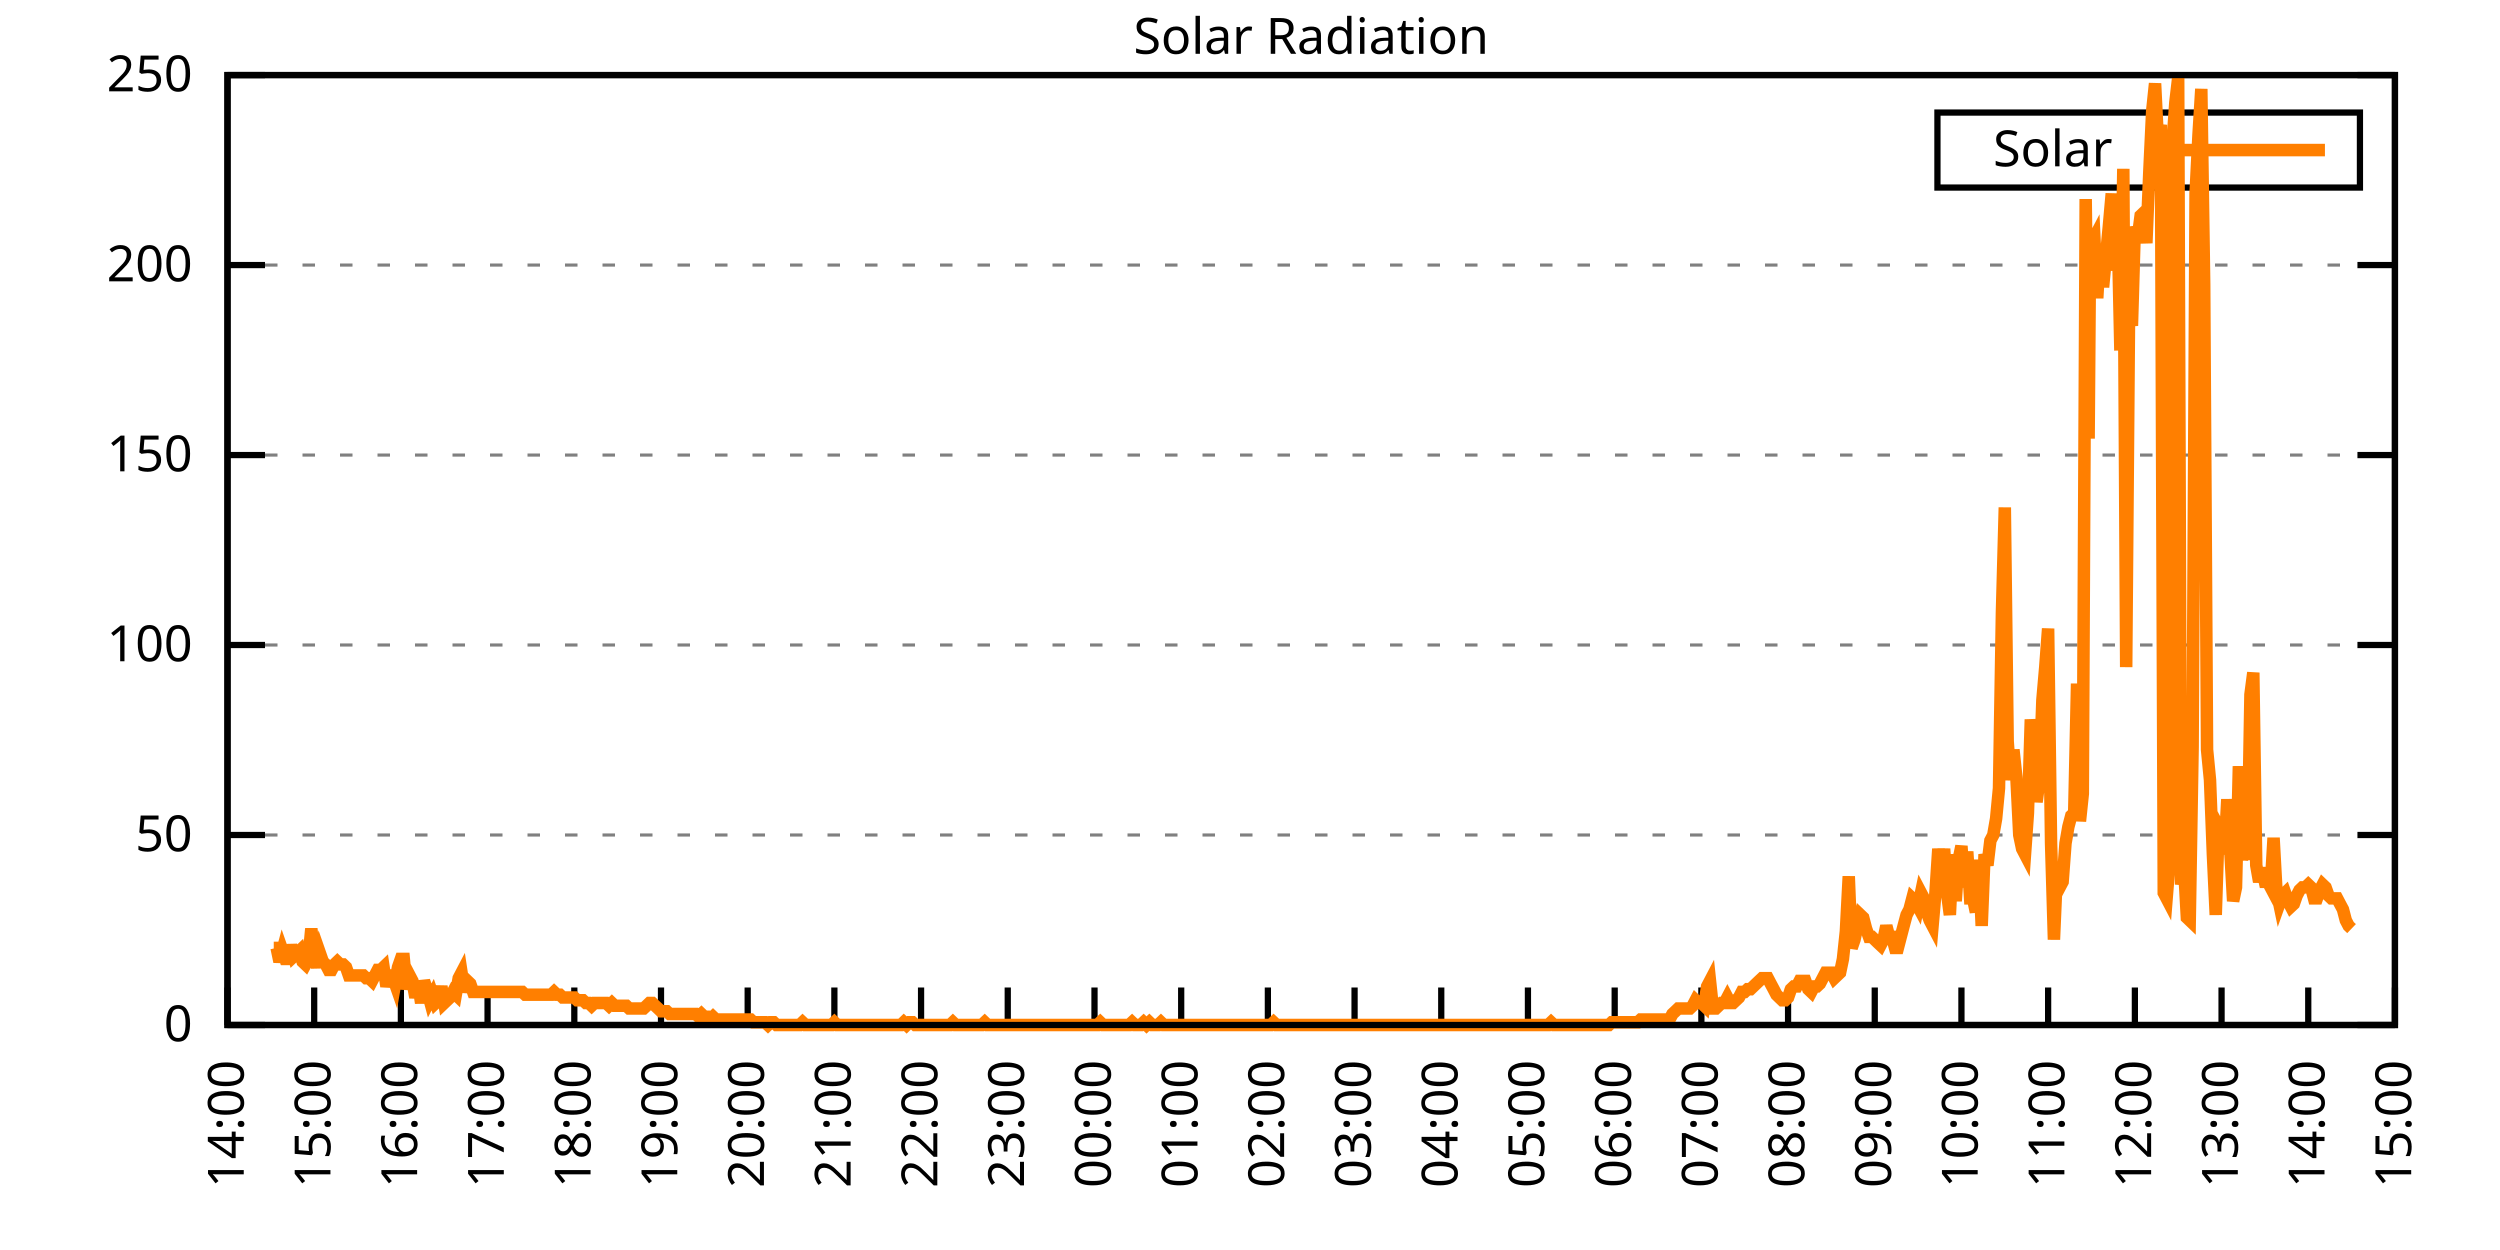
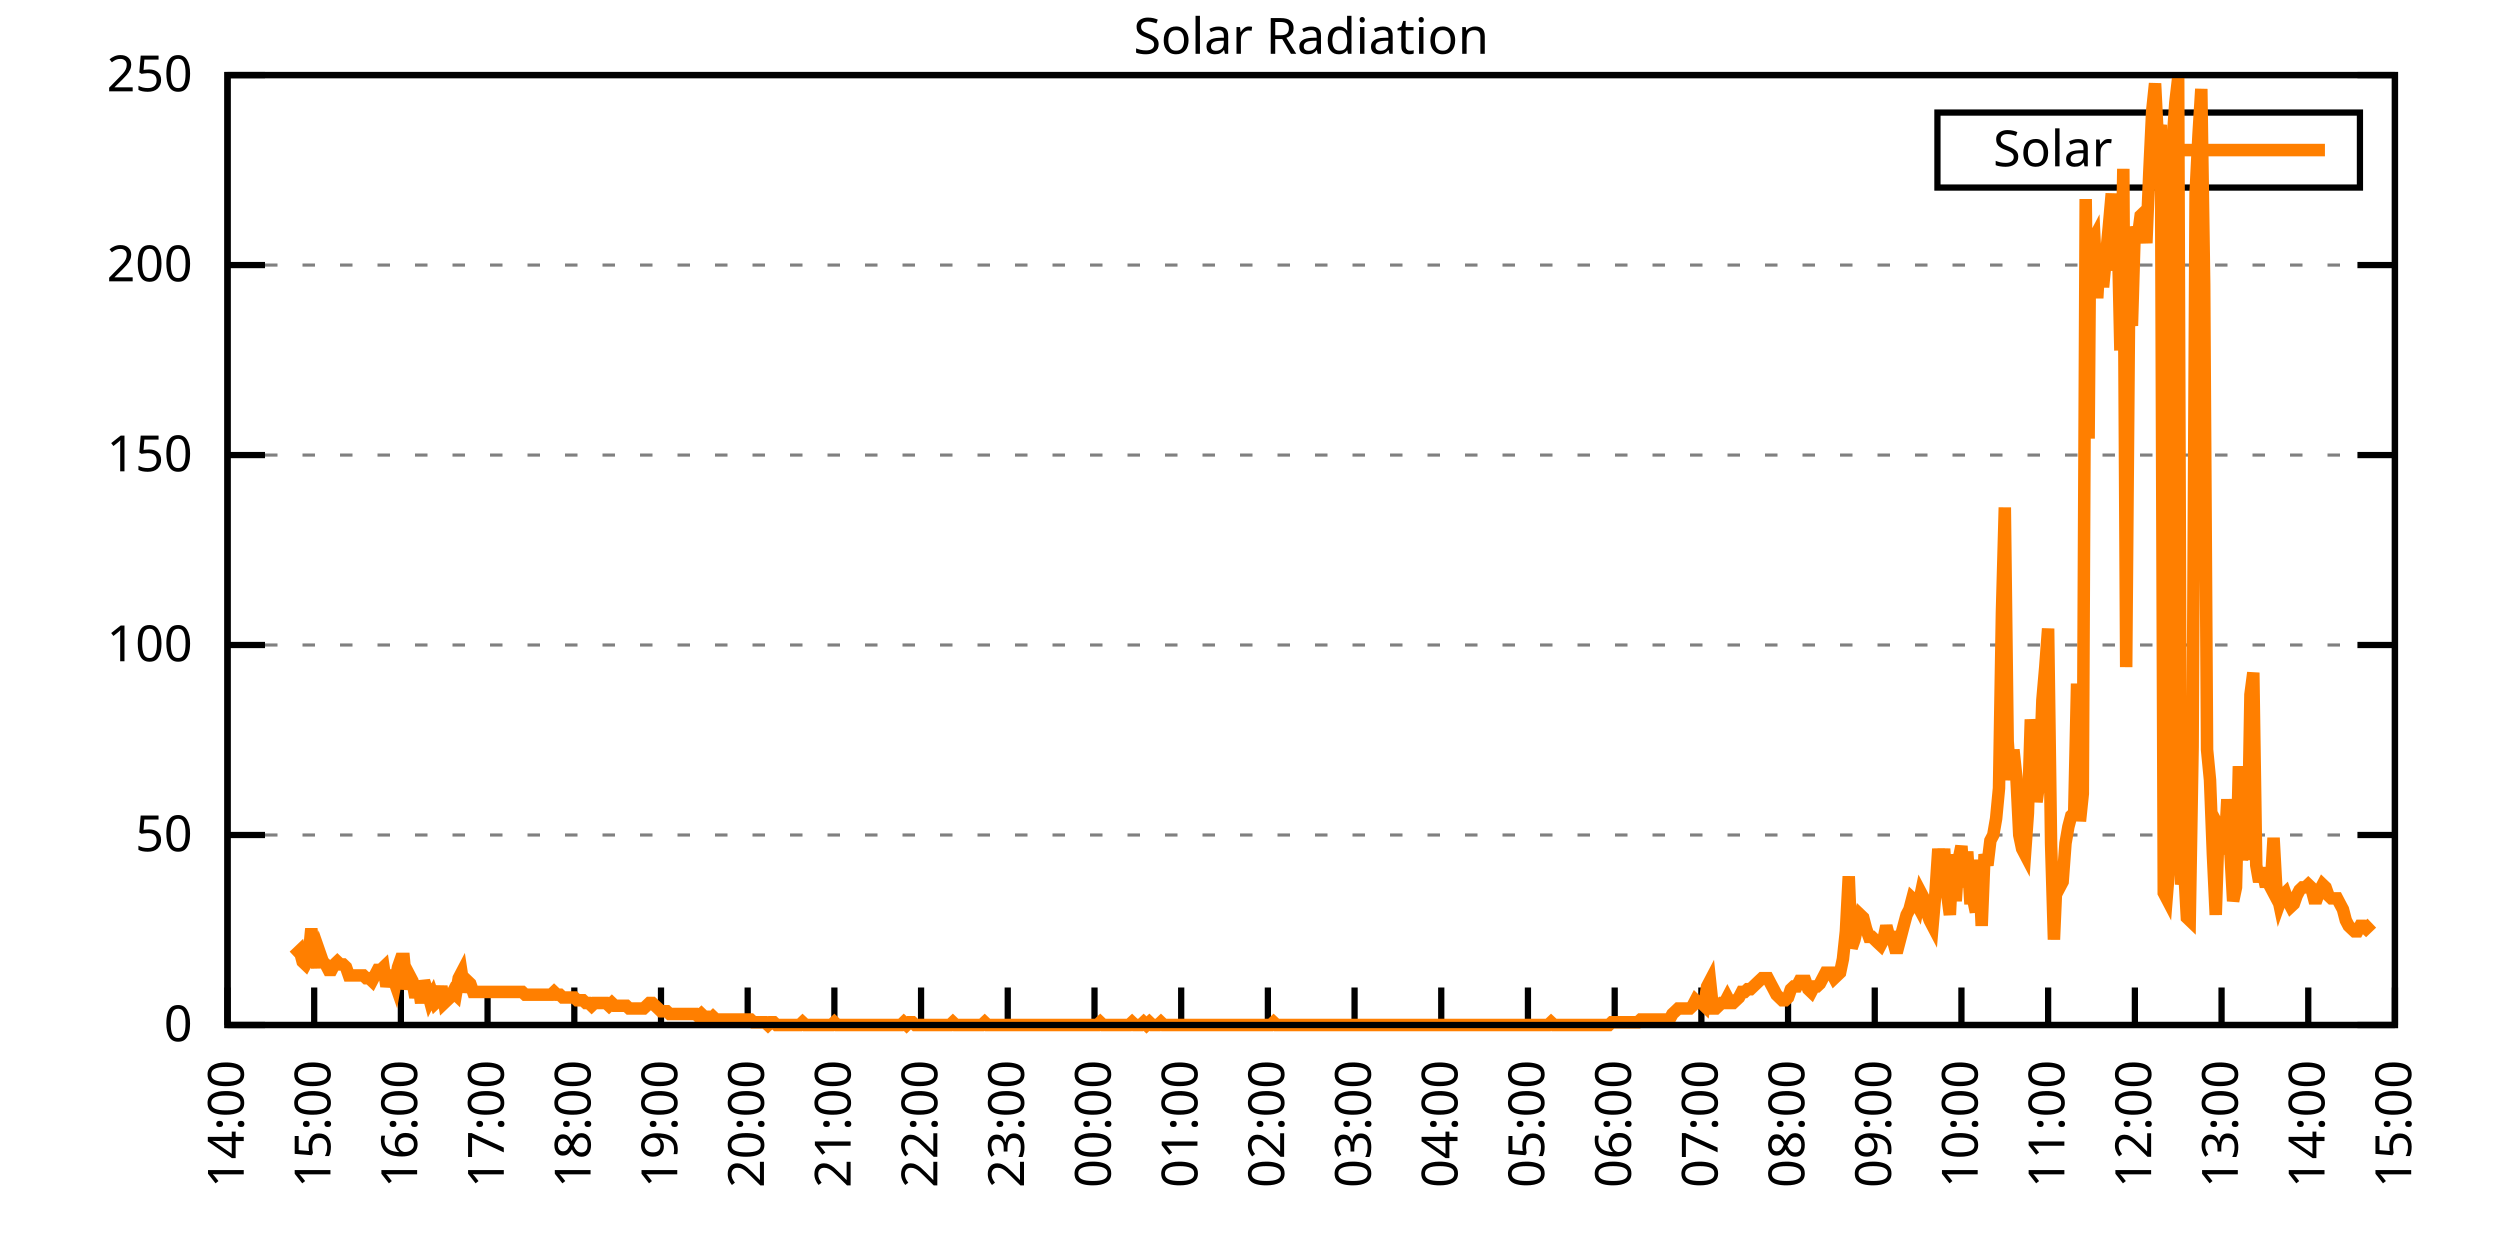
<svg xmlns="http://www.w3.org/2000/svg" xmlns:xlink="http://www.w3.org/1999/xlink" width="400" height="200" viewBox="0 0 400 200">
  <g id="gnuplot_canvas">
    <rect x="0" y="0" width="400" height="200" fill="none" />
    <defs>
      <circle id="gpDot" r="0.5" stroke-width="0.5" stroke="currentColor" />
      <path id="gpPt0" stroke-width="0.333" stroke="currentColor" d="M-1,0 h2 M0,-1 v2" />
      <path id="gpPt1" stroke-width="0.333" stroke="currentColor" d="M-1,-1 L1,1 M1,-1 L-1,1" />
      <path id="gpPt2" stroke-width="0.333" stroke="currentColor" d="M-1,0 L1,0 M0,-1 L0,1 M-1,-1 L1,1 M-1,1 L1,-1" />
      <rect id="gpPt3" stroke-width="0.333" stroke="currentColor" x="-1" y="-1" width="2" height="2" />
      <rect id="gpPt4" stroke-width="0.333" stroke="currentColor" fill="currentColor" x="-1" y="-1" width="2" height="2" />
      <circle id="gpPt5" stroke-width="0.333" stroke="currentColor" cx="0" cy="0" r="1" />
      <use xlink:href="#gpPt5" id="gpPt6" fill="currentColor" stroke="none" />
      <path id="gpPt7" stroke-width="0.333" stroke="currentColor" d="M0,-1.33 L-1.33,0.67 L1.33,0.67 z" />
      <use xlink:href="#gpPt7" id="gpPt8" fill="currentColor" stroke="none" />
      <use xlink:href="#gpPt7" id="gpPt9" stroke="currentColor" transform="rotate(180)" />
      <use xlink:href="#gpPt9" id="gpPt10" fill="currentColor" stroke="none" />
      <use xlink:href="#gpPt3" id="gpPt11" stroke="currentColor" transform="rotate(45)" />
      <use xlink:href="#gpPt11" id="gpPt12" fill="currentColor" stroke="none" />
      <path id="gpPt13" stroke-width="0.333" stroke="currentColor" d="M0,1.330 L1.265,0.411 L0.782,-1.067 L-0.782,-1.076 L-1.265,0.411 z" />
      <use xlink:href="#gpPt13" id="gpPt14" fill="currentColor" stroke="none" />
      <filter id="textbox" filterUnits="objectBoundingBox" x="0" y="0" height="1" width="1">
        <feFlood flood-color="white" flood-opacity="1" result="bgnd" />
        <feComposite in="SourceGraphic" in2="bgnd" operator="atop" />
      </filter>
      <filter id="greybox" filterUnits="objectBoundingBox" x="0" y="0" height="1" width="1">
        <feFlood flood-color="lightgrey" flood-opacity="1" result="grey" />
        <feComposite in="SourceGraphic" in2="grey" operator="atop" />
      </filter>
    </defs>
    <g fill="none" color="white" stroke="currentColor" stroke-width="1.00" stroke-linecap="butt" stroke-linejoin="miter">
</g>
    <g fill="none" color="black" stroke="currentColor" stroke-width="1.00" stroke-linecap="butt" stroke-linejoin="miter">
      <g stroke="none" shape-rendering="crispEdges">
        <polygon fill="rgb(255, 255, 255)" points="36.40,164.00 383.18,164.00 383.18,12.02 36.40,12.02 " />
      </g>
    </g>
    <g fill="none" color="black" stroke="currentColor" stroke-width="1.00" stroke-linecap="butt" stroke-linejoin="miter">
</g>
    <g fill="none" color="black" stroke="black" stroke-width="0.50" stroke-linecap="butt" stroke-linejoin="miter">
</g>
    <g fill="none" color="gray" stroke="currentColor" stroke-width="0.50" stroke-linecap="butt" stroke-linejoin="miter">
      <path stroke="gray" stroke-dasharray="2,4" class="gridline" d="M36.40,164.00 L383.19,164.00  " />
    </g>
    <g fill="none" color="gray" stroke="gray" stroke-width="1.00" stroke-linecap="butt" stroke-linejoin="miter">
</g>
    <g fill="none" color="black" stroke="currentColor" stroke-width="1.00" stroke-linecap="butt" stroke-linejoin="miter">
      <path stroke="black" d="M36.40,164.00 L42.40,164.00 M383.19,164.00 L377.19,164.00  " />
      <g transform="translate(30.80,166.60)" stroke="none" fill="black" font-family="Sans" font-size="8.00" text-anchor="end">
        <text>
          <tspan font-family="Sans"> 0</tspan>
        </text>
      </g>
    </g>
    <g fill="none" color="black" stroke="currentColor" stroke-width="1.00" stroke-linecap="butt" stroke-linejoin="miter">
</g>
    <g fill="none" color="black" stroke="black" stroke-width="0.50" stroke-linecap="butt" stroke-linejoin="miter">
</g>
    <g fill="none" color="gray" stroke="currentColor" stroke-width="0.50" stroke-linecap="butt" stroke-linejoin="miter">
      <path stroke="gray" stroke-dasharray="2,4" class="gridline" d="M36.40,133.60 L383.19,133.60  " />
    </g>
    <g fill="none" color="gray" stroke="gray" stroke-width="1.00" stroke-linecap="butt" stroke-linejoin="miter">
</g>
    <g fill="none" color="black" stroke="currentColor" stroke-width="1.00" stroke-linecap="butt" stroke-linejoin="miter">
      <path stroke="black" d="M36.40,133.60 L42.40,133.60 M383.19,133.60 L377.19,133.60  " />
      <g transform="translate(30.80,136.20)" stroke="none" fill="black" font-family="Sans" font-size="8.00" text-anchor="end">
        <text>
          <tspan font-family="Sans"> 50</tspan>
        </text>
      </g>
    </g>
    <g fill="none" color="black" stroke="currentColor" stroke-width="1.00" stroke-linecap="butt" stroke-linejoin="miter">
</g>
    <g fill="none" color="black" stroke="black" stroke-width="0.50" stroke-linecap="butt" stroke-linejoin="miter">
</g>
    <g fill="none" color="gray" stroke="currentColor" stroke-width="0.50" stroke-linecap="butt" stroke-linejoin="miter">
      <path stroke="gray" stroke-dasharray="2,4" class="gridline" d="M36.40,103.20 L383.19,103.20  " />
    </g>
    <g fill="none" color="gray" stroke="gray" stroke-width="1.00" stroke-linecap="butt" stroke-linejoin="miter">
</g>
    <g fill="none" color="black" stroke="currentColor" stroke-width="1.00" stroke-linecap="butt" stroke-linejoin="miter">
      <path stroke="black" d="M36.40,103.20 L42.40,103.20 M383.19,103.20 L377.19,103.20  " />
      <g transform="translate(30.80,105.80)" stroke="none" fill="black" font-family="Sans" font-size="8.00" text-anchor="end">
        <text>
          <tspan font-family="Sans"> 100</tspan>
        </text>
      </g>
    </g>
    <g fill="none" color="black" stroke="currentColor" stroke-width="1.00" stroke-linecap="butt" stroke-linejoin="miter">
</g>
    <g fill="none" color="black" stroke="black" stroke-width="0.50" stroke-linecap="butt" stroke-linejoin="miter">
</g>
    <g fill="none" color="gray" stroke="currentColor" stroke-width="0.50" stroke-linecap="butt" stroke-linejoin="miter">
      <path stroke="gray" stroke-dasharray="2,4" class="gridline" d="M36.40,72.81 L383.19,72.81  " />
    </g>
    <g fill="none" color="gray" stroke="gray" stroke-width="1.00" stroke-linecap="butt" stroke-linejoin="miter">
</g>
    <g fill="none" color="black" stroke="currentColor" stroke-width="1.00" stroke-linecap="butt" stroke-linejoin="miter">
      <path stroke="black" d="M36.40,72.81 L42.40,72.81 M383.19,72.81 L377.19,72.81  " />
      <g transform="translate(30.80,75.41)" stroke="none" fill="black" font-family="Sans" font-size="8.00" text-anchor="end">
        <text>
          <tspan font-family="Sans"> 150</tspan>
        </text>
      </g>
    </g>
    <g fill="none" color="black" stroke="currentColor" stroke-width="1.00" stroke-linecap="butt" stroke-linejoin="miter">
</g>
    <g fill="none" color="black" stroke="black" stroke-width="0.50" stroke-linecap="butt" stroke-linejoin="miter">
</g>
    <g fill="none" color="gray" stroke="currentColor" stroke-width="0.50" stroke-linecap="butt" stroke-linejoin="miter">
      <path stroke="gray" stroke-dasharray="2,4" class="gridline" d="M36.40,42.41 L383.19,42.41  " />
    </g>
    <g fill="none" color="gray" stroke="gray" stroke-width="1.00" stroke-linecap="butt" stroke-linejoin="miter">
</g>
    <g fill="none" color="black" stroke="currentColor" stroke-width="1.00" stroke-linecap="butt" stroke-linejoin="miter">
      <path stroke="black" d="M36.40,42.41 L42.40,42.41 M383.19,42.41 L377.19,42.41  " />
      <g transform="translate(30.80,45.01)" stroke="none" fill="black" font-family="Sans" font-size="8.00" text-anchor="end">
        <text>
          <tspan font-family="Sans"> 200</tspan>
        </text>
      </g>
    </g>
    <g fill="none" color="black" stroke="currentColor" stroke-width="1.00" stroke-linecap="butt" stroke-linejoin="miter">
</g>
    <g fill="none" color="black" stroke="black" stroke-width="0.50" stroke-linecap="butt" stroke-linejoin="miter">
</g>
    <g fill="none" color="gray" stroke="currentColor" stroke-width="0.50" stroke-linecap="butt" stroke-linejoin="miter">
      <path stroke="gray" stroke-dasharray="2,4" class="gridline" d="M36.40,12.01 L383.19,12.01  " />
    </g>
    <g fill="none" color="gray" stroke="gray" stroke-width="1.00" stroke-linecap="butt" stroke-linejoin="miter">
</g>
    <g fill="none" color="black" stroke="currentColor" stroke-width="1.00" stroke-linecap="butt" stroke-linejoin="miter">
      <path stroke="black" d="M36.40,12.01 L42.40,12.01 M383.19,12.01 L377.19,12.01  " />
      <g transform="translate(30.80,14.61)" stroke="none" fill="black" font-family="Sans" font-size="8.00" text-anchor="end">
        <text>
          <tspan font-family="Sans"> 250</tspan>
        </text>
      </g>
    </g>
    <g fill="none" color="black" stroke="currentColor" stroke-width="1.00" stroke-linecap="butt" stroke-linejoin="miter">
      <path stroke="black" d="M36.40,164.00 L36.40,158.00  " />
      <g transform="translate(39.00,169.60) rotate(270.00)" stroke="none" fill="black" font-family="Sans" font-size="8.00" text-anchor="end">
        <text>
          <tspan font-family="Sans">14:00</tspan>
        </text>
      </g>
    </g>
    <g fill="none" color="black" stroke="currentColor" stroke-width="1.00" stroke-linecap="butt" stroke-linejoin="miter">
      <path stroke="black" d="M50.27,164.00 L50.27,158.00  " />
      <g transform="translate(52.87,169.60) rotate(270.00)" stroke="none" fill="black" font-family="Sans" font-size="8.00" text-anchor="end">
        <text>
          <tspan font-family="Sans">15:00</tspan>
        </text>
      </g>
    </g>
    <g fill="none" color="black" stroke="currentColor" stroke-width="1.00" stroke-linecap="butt" stroke-linejoin="miter">
      <path stroke="black" d="M64.14,164.00 L64.14,158.00  " />
      <g transform="translate(66.74,169.60) rotate(270.00)" stroke="none" fill="black" font-family="Sans" font-size="8.00" text-anchor="end">
        <text>
          <tspan font-family="Sans">16:00</tspan>
        </text>
      </g>
    </g>
    <g fill="none" color="black" stroke="currentColor" stroke-width="1.00" stroke-linecap="butt" stroke-linejoin="miter">
      <path stroke="black" d="M78.01,164.00 L78.01,158.00  " />
      <g transform="translate(80.61,169.60) rotate(270.00)" stroke="none" fill="black" font-family="Sans" font-size="8.00" text-anchor="end">
        <text>
          <tspan font-family="Sans">17:00</tspan>
        </text>
      </g>
    </g>
    <g fill="none" color="black" stroke="currentColor" stroke-width="1.00" stroke-linecap="butt" stroke-linejoin="miter">
      <path stroke="black" d="M91.89,164.00 L91.89,158.00  " />
      <g transform="translate(94.49,169.60) rotate(270.00)" stroke="none" fill="black" font-family="Sans" font-size="8.00" text-anchor="end">
        <text>
          <tspan font-family="Sans">18:00</tspan>
        </text>
      </g>
    </g>
    <g fill="none" color="black" stroke="currentColor" stroke-width="1.00" stroke-linecap="butt" stroke-linejoin="miter">
      <path stroke="black" d="M105.76,164.00 L105.76,158.00  " />
      <g transform="translate(108.36,169.60) rotate(270.00)" stroke="none" fill="black" font-family="Sans" font-size="8.00" text-anchor="end">
        <text>
          <tspan font-family="Sans">19:00</tspan>
        </text>
      </g>
    </g>
    <g fill="none" color="black" stroke="currentColor" stroke-width="1.00" stroke-linecap="butt" stroke-linejoin="miter">
      <path stroke="black" d="M119.63,164.00 L119.63,158.00  " />
      <g transform="translate(122.23,169.60) rotate(270.00)" stroke="none" fill="black" font-family="Sans" font-size="8.00" text-anchor="end">
        <text>
          <tspan font-family="Sans">20:00</tspan>
        </text>
      </g>
    </g>
    <g fill="none" color="black" stroke="currentColor" stroke-width="1.00" stroke-linecap="butt" stroke-linejoin="miter">
      <path stroke="black" d="M133.50,164.00 L133.50,158.00  " />
      <g transform="translate(136.10,169.60) rotate(270.00)" stroke="none" fill="black" font-family="Sans" font-size="8.00" text-anchor="end">
        <text>
          <tspan font-family="Sans">21:00</tspan>
        </text>
      </g>
    </g>
    <g fill="none" color="black" stroke="currentColor" stroke-width="1.00" stroke-linecap="butt" stroke-linejoin="miter">
      <path stroke="black" d="M147.37,164.00 L147.37,158.00  " />
      <g transform="translate(149.97,169.60) rotate(270.00)" stroke="none" fill="black" font-family="Sans" font-size="8.00" text-anchor="end">
        <text>
          <tspan font-family="Sans">22:00</tspan>
        </text>
      </g>
    </g>
    <g fill="none" color="black" stroke="currentColor" stroke-width="1.00" stroke-linecap="butt" stroke-linejoin="miter">
      <path stroke="black" d="M161.24,164.00 L161.24,158.00  " />
      <g transform="translate(163.84,169.60) rotate(270.00)" stroke="none" fill="black" font-family="Sans" font-size="8.00" text-anchor="end">
        <text>
          <tspan font-family="Sans">23:00</tspan>
        </text>
      </g>
    </g>
    <g fill="none" color="black" stroke="currentColor" stroke-width="1.00" stroke-linecap="butt" stroke-linejoin="miter">
      <path stroke="black" d="M175.12,164.00 L175.12,158.00  " />
      <g transform="translate(177.72,169.60) rotate(270.00)" stroke="none" fill="black" font-family="Sans" font-size="8.00" text-anchor="end">
        <text>
          <tspan font-family="Sans">00:00</tspan>
        </text>
      </g>
    </g>
    <g fill="none" color="black" stroke="currentColor" stroke-width="1.00" stroke-linecap="butt" stroke-linejoin="miter">
      <path stroke="black" d="M188.99,164.00 L188.99,158.00  " />
      <g transform="translate(191.59,169.60) rotate(270.00)" stroke="none" fill="black" font-family="Sans" font-size="8.00" text-anchor="end">
        <text>
          <tspan font-family="Sans">01:00</tspan>
        </text>
      </g>
    </g>
    <g fill="none" color="black" stroke="currentColor" stroke-width="1.00" stroke-linecap="butt" stroke-linejoin="miter">
      <path stroke="black" d="M202.86,164.00 L202.86,158.00  " />
      <g transform="translate(205.46,169.60) rotate(270.00)" stroke="none" fill="black" font-family="Sans" font-size="8.00" text-anchor="end">
        <text>
          <tspan font-family="Sans">02:00</tspan>
        </text>
      </g>
    </g>
    <g fill="none" color="black" stroke="currentColor" stroke-width="1.00" stroke-linecap="butt" stroke-linejoin="miter">
      <path stroke="black" d="M216.73,164.00 L216.73,158.00  " />
      <g transform="translate(219.33,169.60) rotate(270.00)" stroke="none" fill="black" font-family="Sans" font-size="8.00" text-anchor="end">
        <text>
          <tspan font-family="Sans">03:00</tspan>
        </text>
      </g>
    </g>
    <g fill="none" color="black" stroke="currentColor" stroke-width="1.00" stroke-linecap="butt" stroke-linejoin="miter">
      <path stroke="black" d="M230.60,164.00 L230.60,158.00  " />
      <g transform="translate(233.20,169.60) rotate(270.00)" stroke="none" fill="black" font-family="Sans" font-size="8.00" text-anchor="end">
        <text>
          <tspan font-family="Sans">04:00</tspan>
        </text>
      </g>
    </g>
    <g fill="none" color="black" stroke="currentColor" stroke-width="1.00" stroke-linecap="butt" stroke-linejoin="miter">
      <path stroke="black" d="M244.47,164.00 L244.47,158.00  " />
      <g transform="translate(247.07,169.60) rotate(270.00)" stroke="none" fill="black" font-family="Sans" font-size="8.00" text-anchor="end">
        <text>
          <tspan font-family="Sans">05:00</tspan>
        </text>
      </g>
    </g>
    <g fill="none" color="black" stroke="currentColor" stroke-width="1.00" stroke-linecap="butt" stroke-linejoin="miter">
      <path stroke="black" d="M258.35,164.00 L258.35,158.00  " />
      <g transform="translate(260.95,169.60) rotate(270.00)" stroke="none" fill="black" font-family="Sans" font-size="8.00" text-anchor="end">
        <text>
          <tspan font-family="Sans">06:00</tspan>
        </text>
      </g>
    </g>
    <g fill="none" color="black" stroke="currentColor" stroke-width="1.00" stroke-linecap="butt" stroke-linejoin="miter">
      <path stroke="black" d="M272.22,164.00 L272.22,158.00  " />
      <g transform="translate(274.82,169.60) rotate(270.00)" stroke="none" fill="black" font-family="Sans" font-size="8.00" text-anchor="end">
        <text>
          <tspan font-family="Sans">07:00</tspan>
        </text>
      </g>
    </g>
    <g fill="none" color="black" stroke="currentColor" stroke-width="1.00" stroke-linecap="butt" stroke-linejoin="miter">
      <path stroke="black" d="M286.09,164.00 L286.09,158.00  " />
      <g transform="translate(288.69,169.60) rotate(270.00)" stroke="none" fill="black" font-family="Sans" font-size="8.00" text-anchor="end">
        <text>
          <tspan font-family="Sans">08:00</tspan>
        </text>
      </g>
    </g>
    <g fill="none" color="black" stroke="currentColor" stroke-width="1.00" stroke-linecap="butt" stroke-linejoin="miter">
      <path stroke="black" d="M299.96,164.00 L299.96,158.00  " />
      <g transform="translate(302.56,169.60) rotate(270.00)" stroke="none" fill="black" font-family="Sans" font-size="8.00" text-anchor="end">
        <text>
          <tspan font-family="Sans">09:00</tspan>
        </text>
      </g>
    </g>
    <g fill="none" color="black" stroke="currentColor" stroke-width="1.00" stroke-linecap="butt" stroke-linejoin="miter">
      <path stroke="black" d="M313.83,164.00 L313.83,158.00  " />
      <g transform="translate(316.43,169.60) rotate(270.00)" stroke="none" fill="black" font-family="Sans" font-size="8.00" text-anchor="end">
        <text>
          <tspan font-family="Sans">10:00</tspan>
        </text>
      </g>
    </g>
    <g fill="none" color="black" stroke="currentColor" stroke-width="1.00" stroke-linecap="butt" stroke-linejoin="miter">
      <path stroke="black" d="M327.70,164.00 L327.70,158.00  " />
      <g transform="translate(330.30,169.60) rotate(270.00)" stroke="none" fill="black" font-family="Sans" font-size="8.00" text-anchor="end">
        <text>
          <tspan font-family="Sans">11:00</tspan>
        </text>
      </g>
    </g>
    <g fill="none" color="black" stroke="currentColor" stroke-width="1.00" stroke-linecap="butt" stroke-linejoin="miter">
      <path stroke="black" d="M341.58,164.00 L341.58,158.00  " />
      <g transform="translate(344.18,169.60) rotate(270.00)" stroke="none" fill="black" font-family="Sans" font-size="8.00" text-anchor="end">
        <text>
          <tspan font-family="Sans">12:00</tspan>
        </text>
      </g>
    </g>
    <g fill="none" color="black" stroke="currentColor" stroke-width="1.00" stroke-linecap="butt" stroke-linejoin="miter">
      <path stroke="black" d="M355.45,164.00 L355.45,158.00  " />
      <g transform="translate(358.05,169.60) rotate(270.00)" stroke="none" fill="black" font-family="Sans" font-size="8.00" text-anchor="end">
        <text>
          <tspan font-family="Sans">13:00</tspan>
        </text>
      </g>
    </g>
    <g fill="none" color="black" stroke="currentColor" stroke-width="1.00" stroke-linecap="butt" stroke-linejoin="miter">
      <path stroke="black" d="M369.32,164.00 L369.32,158.00  " />
      <g transform="translate(371.92,169.60) rotate(270.00)" stroke="none" fill="black" font-family="Sans" font-size="8.00" text-anchor="end">
        <text>
          <tspan font-family="Sans">14:00</tspan>
        </text>
      </g>
    </g>
    <g fill="none" color="black" stroke="currentColor" stroke-width="1.00" stroke-linecap="butt" stroke-linejoin="miter">
      <path stroke="black" d="M383.19,164.00 L383.19,158.00  " />
      <g transform="translate(385.79,169.60) rotate(270.00)" stroke="none" fill="black" font-family="Sans" font-size="8.00" text-anchor="end">
        <text>
          <tspan font-family="Sans">15:00</tspan>
        </text>
      </g>
    </g>
    <g fill="none" color="black" stroke="currentColor" stroke-width="1.00" stroke-linecap="butt" stroke-linejoin="miter">
</g>
    <g fill="none" color="black" stroke="currentColor" stroke-width="1.00" stroke-linecap="butt" stroke-linejoin="miter">
      <path stroke="black" d="M36.40,12.01 L36.40,164.00 L383.19,164.00 L383.19,12.01 L36.40,12.01 Z  " />
    </g>
    <g fill="none" color="black" stroke="currentColor" stroke-width="1.00" stroke-linecap="butt" stroke-linejoin="miter">
</g>
    <g fill="none" color="black" stroke="currentColor" stroke-width="1.00" stroke-linecap="butt" stroke-linejoin="miter">
      <path stroke="black" d="M309.99,30.01 L309.99,18.01 L377.59,18.01 L377.59,30.01 L309.99,30.01 Z  " />
    </g>
    <g id="Solar_Radiation_plot_1">
      <g fill="none" color="white" stroke="black" stroke-width="2.00" stroke-linecap="butt" stroke-linejoin="miter">
</g>
      <g fill="none" color="black" stroke="currentColor" stroke-width="2.00" stroke-linecap="butt" stroke-linejoin="miter">
        <g transform="translate(337.99,26.61)" stroke="none" fill="black" font-family="Sans" font-size="8.00" text-anchor="end">
          <text>
            <tspan font-family="Sans">Solar</tspan>
          </text>
        </g>
      </g>
      <g fill="none" color="black" stroke="currentColor" stroke-width="2.00" stroke-linecap="butt" stroke-linejoin="miter">
-         <path stroke="rgb(255, 127,   0)" d="M343.59,24.01 L371.99,24.01 M43.80,151.67 L44.26,151.67 L44.72,153.87 L45.19,152.11 L45.65,153.43 L46.11,153.43   L46.57,151.23 L47.03,152.99 L47.50,152.55 L47.96,152.11 L48.42,153.87 L48.88,154.31 L49.35,153.43 L49.81,148.58   L50.27,152.99 L50.73,154.75 L51.20,152.55 L51.66,153.87 L52.12,154.31 L52.58,155.19 L53.05,155.19 L53.51,154.31   L53.97,153.87 L54.43,154.31 L54.90,154.31 L55.36,154.75 L55.82,156.07 L56.28,156.07 L56.75,156.07 L57.21,156.07   L57.67,156.07 L58.13,156.07 L58.59,156.51 L59.06,156.51 L59.52,156.95 L59.98,156.07 L60.44,155.19 L60.91,155.19   L61.37,154.75 L61.83,157.83 L62.29,156.07 L62.76,156.07 L63.22,157.39 L63.68,154.75 L64.14,153.43 L64.61,153.43   L65.07,158.27 L65.53,156.07 L65.99,156.95 L66.46,159.60 L66.92,157.39 L67.38,160.48 L67.84,156.95 L68.30,158.27   L68.77,160.04 L69.23,159.15 L69.69,160.48 L70.15,160.04 L70.62,157.83 L71.08,160.48 L71.54,160.04 L72.00,159.60   L72.47,158.71 L72.93,159.15 L73.39,156.51 L73.85,155.63 L74.32,158.71 L74.78,156.95 L75.24,157.39 L75.70,158.71   L76.17,158.71 L76.63,158.71 L77.09,158.71 L77.55,158.71 L78.01,158.71 L78.48,158.71 L78.94,158.71 L79.40,158.71   L79.86,158.71 L80.33,158.71 L80.79,158.71 L81.25,158.71 L81.71,158.71 L82.18,158.71 L82.64,158.71 L83.10,158.71   L83.56,158.71 L84.03,159.15 L84.49,159.15 L84.95,159.15 L85.41,159.15 L85.88,159.15 L86.34,159.15 L86.80,159.15   L87.26,159.15 L87.72,159.15 L88.19,159.15 L88.65,158.71 L89.11,159.15 L89.57,159.15 L90.04,159.60 L90.50,159.60   L90.96,159.60 L91.42,159.60 L91.89,159.60 L92.35,160.04 L92.81,160.04 L93.27,160.04 L93.74,160.48 L94.20,160.48   L94.66,160.92 L95.12,160.48 L95.59,160.48 L96.05,160.48 L96.51,160.48 L96.97,160.48 L97.44,160.92 L97.90,160.48   L98.36,160.92 L98.82,160.92 L99.28,160.92 L99.75,160.92 L100.21,160.92 L100.67,161.36 L101.13,161.36 L101.60,161.36   L102.06,161.36 L102.52,161.36 L102.98,161.36 L103.45,160.92 L103.91,160.48 L104.37,160.48 L104.83,160.92 L105.30,161.36   L105.76,161.80 L106.22,161.80 L106.68,161.80 L107.15,162.24 L107.61,162.24 L108.07,162.24 L108.53,162.24 L108.99,162.24   L109.46,162.24 L109.92,162.24 L110.38,162.24 L110.84,162.24 L111.31,162.24 L111.77,162.68 L112.23,162.24 L112.69,162.68   L113.16,162.68 L113.62,163.12 L114.08,162.68 L114.54,163.12 L115.01,163.12 L115.47,163.12 L115.93,163.12 L116.39,163.12   L116.86,163.12 L117.32,163.12 L117.78,163.12 L118.24,163.12 L118.70,163.12 L119.17,163.12 L119.63,163.12 L120.09,163.12   L120.55,163.56 L121.02,163.56 L121.48,163.56 L121.94,163.56 L122.40,163.56 L122.87,164.00 L123.33,163.56 L123.79,163.56   L124.25,164.00 L124.72,164.00 L125.18,164.00 L125.64,164.00 L126.10,164.00 L126.57,164.00 L127.03,164.00 L127.49,164.00   L127.95,164.00 L128.41,163.56 L128.88,164.00 L129.34,164.00 L129.80,164.00 L130.26,164.00 L130.73,164.00 L131.19,164.00   L131.65,164.00 L132.11,164.00 L132.58,164.00 L133.04,164.00 L133.50,163.56 L133.96,164.00 L134.43,164.00 L134.89,164.00   L135.35,164.00 L135.81,164.00 L136.28,164.00 L136.74,164.00 L137.20,164.00 L137.66,164.00 L138.13,164.00 L138.59,164.00   L139.05,164.00 L139.51,164.00 L139.97,164.00 L140.44,164.00 L140.90,164.00 L141.36,164.00 L141.82,164.00 L142.29,164.00   L142.75,164.00 L143.21,164.00 L143.67,164.00 L144.14,164.00 L144.60,163.56 L145.06,164.00 L145.52,163.56 L145.99,163.56   L146.45,164.00 L146.91,164.00 L147.37,164.00 L147.84,164.00 L148.30,164.00 L148.76,164.00 L149.22,164.00 L149.68,164.00   L150.15,164.00 L150.61,164.00 L151.07,164.00 L151.53,164.00 L152.00,164.00 L152.46,163.56 L152.92,164.00 L153.38,164.00   L153.85,164.00 L154.31,164.00 L154.77,164.00 L155.23,164.00 L155.70,164.00 L156.16,164.00 L156.62,164.00 L157.08,164.00   L157.55,163.56 L158.01,164.00 L158.47,164.00 L158.93,164.00 L159.39,164.00 L159.86,164.00 L160.32,164.00 L160.78,164.00   L161.24,164.00 L161.71,164.00 L162.17,164.00 L162.63,164.00 L163.09,164.00 L163.56,164.00 L164.02,164.00 L164.48,164.00   L164.94,164.00 L165.41,164.00 L165.87,164.00 L166.33,164.00 L166.79,164.00 L167.26,164.00 L167.72,164.00 L168.18,164.00   L168.64,164.00 L169.10,164.00 L169.57,164.00 L170.03,164.00 L170.49,164.00 L170.95,164.00 L171.42,164.00 L171.88,164.00   L172.34,164.00 L172.80,164.00 L173.27,164.00 L173.73,164.00 L174.19,164.00 L174.65,164.00 L175.12,164.00 L175.58,164.00   L176.04,163.56 L176.50,164.00 L176.97,164.00 L177.43,164.00 L177.89,164.00 L178.35,164.00 L178.82,164.00 L179.28,164.00   L179.74,164.00 L180.20,164.00 L180.66,164.00 L181.13,163.56 L181.59,164.00 L182.05,164.00 L182.51,164.00 L182.98,163.56   L183.44,164.00 L183.90,163.56 L184.36,164.00 L184.83,164.00 L185.29,164.00 L185.75,163.56 L186.21,164.00 L186.68,164.00   L187.14,164.00 L187.60,164.00 L188.06,164.00 L188.53,164.00 L188.99,164.00 L189.45,164.00 L189.91,164.00 L190.37,164.00   L190.84,164.00 L191.30,164.00 L191.76,164.00 L192.22,164.00 L192.69,164.00 L193.15,164.00 L193.61,164.00 L194.07,164.00   L194.54,164.00 L195.00,164.00 L195.46,164.00 L195.92,164.00 L196.39,164.00 L196.85,164.00 L197.31,164.00 L197.77,164.00   L198.24,164.00 L198.70,164.00 L199.16,164.00 L199.62,164.00 L200.08,164.00 L200.55,164.00 L201.01,164.00 L201.47,164.00   L201.93,164.00 L202.40,164.00 L202.86,164.00 L203.32,164.00 L203.78,163.56 L204.25,164.00 L204.71,164.00 L205.17,164.00   L205.63,164.00 L206.10,164.00 L206.56,164.00 L207.02,164.00 L207.48,164.00 L207.95,164.00 L208.41,164.00 L208.87,164.00   L209.33,164.00 L209.80,164.00 L210.26,164.00 L210.72,164.00 L211.18,164.00 L211.64,164.00 L212.11,164.00 L212.57,164.00   L213.03,164.00 L213.49,164.00 L213.96,164.00 L214.42,164.00 L214.88,164.00 L215.34,164.00 L215.81,164.00 L216.27,164.00   L216.73,164.00 L217.19,164.00 L217.66,164.00 L218.12,164.00 L218.58,164.00 L219.04,164.00 L219.51,164.00 L219.97,164.00   L220.43,164.00 L220.89,164.00 L221.35,164.00 L221.82,164.00 L222.28,164.00 L222.74,164.00 L223.20,164.00 L223.67,164.00   L224.13,164.00 L224.59,164.00 L225.05,164.00 L225.52,164.00 L225.98,164.00 L226.44,164.00 L226.90,164.00 L227.37,164.00   L227.83,164.00 L228.29,164.00 L228.75,164.00 L229.22,164.00 L229.68,164.00 L230.14,164.00 L230.60,164.00 L231.06,164.00   L231.53,164.00 L231.99,164.00 L232.45,164.00 L232.91,164.00 L233.38,164.00 L233.84,164.00 L234.30,164.00 L234.76,164.00   L235.23,164.00 L235.69,164.00 L236.15,164.00 L236.61,164.00 L237.08,164.00 L237.54,164.00 L238.00,164.00 L238.46,164.00   L238.93,164.00 L239.39,164.00 L239.85,164.00 L240.31,164.00 L240.77,164.00 L241.24,164.00 L241.70,164.00 L242.16,164.00   L242.62,164.00 L243.09,164.00 L243.55,164.00 L244.01,164.00 L244.47,164.00 L244.94,164.00 L245.40,164.00 L245.86,164.00   L246.32,164.00 L246.79,164.00 L247.25,164.00 L247.71,164.00 L248.17,163.56 L248.64,164.00 L249.10,164.00 L249.56,164.00   L250.02,164.00 L250.49,164.00 L250.95,164.00 L251.41,164.00 L251.87,164.00 L252.33,164.00 L252.80,164.00 L253.26,164.00   L253.72,164.00 L254.18,164.00 L254.65,164.00 L255.11,164.00 L255.57,164.00 L256.03,164.00 L256.50,164.00 L256.96,164.00   L257.42,164.00 L257.88,163.56 L258.35,163.56 L258.81,163.56 L259.27,163.56 L259.73,163.56 L260.20,163.56 L260.66,163.56   L261.12,163.56 L261.58,163.56 L262.04,163.56 L262.51,163.12 L262.97,163.12 L263.43,163.12 L263.89,163.12 L264.36,163.12   L264.82,163.12 L265.28,163.12 L265.74,163.12 L266.21,163.12 L266.67,163.12 L267.13,163.12 L267.59,162.24 L268.06,161.80   L268.52,161.36 L268.98,161.36 L269.44,161.36 L269.91,161.36 L270.37,161.36 L270.83,160.92 L271.29,160.04 L271.75,160.48   L272.22,160.48 L272.68,160.92 L273.14,157.83 L273.60,156.95 L274.07,161.36 L274.53,161.36 L274.99,160.92 L275.45,160.48   L275.92,160.48 L276.38,159.60 L276.84,160.48 L277.30,160.48 L277.77,160.04 L278.23,159.60 L278.69,158.71 L279.15,158.71   L279.62,158.27 L280.08,158.27 L280.54,157.83 L281.00,157.39 L281.46,156.95 L281.93,156.51 L282.39,156.51 L282.85,156.51   L283.31,157.39 L283.78,158.27 L284.24,159.15 L284.70,159.60 L285.16,160.04 L285.63,160.04 L286.09,159.60 L286.55,158.27   L287.01,157.83 L287.48,157.83 L287.94,156.95 L288.40,156.95 L288.86,156.95 L289.33,158.27 L289.79,158.71 L290.25,157.83   L290.71,157.83 L291.18,157.39 L291.64,156.51 L292.10,155.63 L292.56,155.63 L293.02,155.63 L293.49,156.51 L293.95,156.07   L294.41,155.63 L294.87,153.43 L295.34,149.02 L295.80,140.21 L296.26,151.67 L296.72,150.34 L297.19,148.14 L297.65,146.38   L298.11,146.82 L298.57,148.58 L299.04,149.90 L299.50,149.90 L299.96,150.34 L300.42,150.79 L300.89,151.23 L301.35,150.34   L301.81,148.14 L302.27,149.90 L302.73,149.90 L303.20,151.67 L303.66,151.67 L304.12,149.90 L304.58,148.14 L305.05,146.38   L305.51,145.50 L305.97,143.74 L306.43,144.18 L306.90,145.06 L307.36,142.86 L307.82,143.74 L308.28,145.94 L308.75,147.26   L309.21,148.14 L309.67,142.86 L310.13,135.81 L310.60,140.21 L311.06,135.81 L311.52,142.86 L311.98,146.38 L312.44,136.69   L312.91,144.18 L313.37,137.57 L313.83,135.37 L314.29,141.98 L314.76,136.25 L315.22,143.74 L315.68,143.74 L316.14,145.94   L316.61,137.57 L317.07,148.14 L317.53,136.69 L317.99,138.45 L318.46,134.49 L318.92,133.61 L319.38,130.96 L319.84,126.12   L320.31,97.93 L320.77,81.19 L321.23,118.63 L321.69,124.80 L322.15,119.95 L322.62,124.36 L323.08,133.61 L323.54,135.81   L324.00,136.69 L324.47,130.08 L324.93,115.11 L325.39,119.95 L325.85,128.32 L326.32,124.80 L326.78,112.02 L327.24,106.74   L327.70,100.57 L328.17,134.93 L328.63,150.34 L329.09,139.77 L329.55,141.98 L330.02,141.09 L330.48,134.93 L330.94,132.28   L331.40,130.52 L331.87,130.08 L332.33,109.38 L332.79,131.40 L333.25,127.00 L333.71,31.85 L334.18,70.18 L334.41,39.34   L335.10,38.02 L335.56,47.71 L336.03,39.34 L336.49,45.95 L336.95,41.10 L337.41,36.26 L337.88,30.97 L338.34,43.31   L338.80,34.94 L339.26,56.08 L339.73,27.01 L340.19,106.74 L340.65,49.91 L341.11,52.12 L341.58,36.26 L342.04,38.02   L342.50,34.50 L342.96,34.06 L343.42,38.90 L343.89,27.45 L344.35,17.76 L344.81,13.35 L345.27,22.60 L345.74,19.96   L346.20,142.86 L346.66,143.74 L347.12,138.01 L347.59,23.04 L348.05,16.44 L348.51,12.47 L348.97,141.54 L349.44,138.45   L349.90,146.82 L350.36,147.26 L350.82,119.51 L351.29,30.97 L351.75,21.72 L352.21,14.23 L352.67,45.51 L353.13,119.95   L353.60,124.80 L354.06,136.69 L354.52,146.38 L354.98,132.28 L355.45,133.17 L355.91,136.69 L356.37,127.88 L356.83,135.81   L357.30,144.18 L357.76,141.98 L358.22,122.59 L358.68,137.57 L359.15,134.93 L359.61,137.57 L360.07,111.14 L360.53,107.62   L361.00,138.45 L361.46,141.09 L361.92,138.89 L362.38,141.09 L362.84,141.09 L363.31,141.98 L363.77,134.05 L364.23,142.42   L364.69,144.62 L365.16,143.30 L365.62,142.86 L366.08,144.18 L366.54,145.06 L367.01,144.62 L367.47,143.30 L367.93,142.42   L368.39,141.98 L368.86,141.98 L369.32,141.54 L369.78,141.98 L370.24,143.74 L370.71,143.74 L371.17,142.42 L371.63,141.54   L372.09,141.98 L372.56,143.30 L373.02,143.74 L373.48,143.74 L373.94,143.74 L374.40,144.62 L374.87,145.50 L375.33,147.26   L375.79,148.14 L376.25,148.58  " />
+         <path stroke="rgb(255, 127,   0)" d="M343.59,24.01 L371.99,24.01 M47.03,152.99 L47.50,152.55 L47.96,152.11 L48.42,153.87 L48.88,154.31 L49.35,153.43   L49.81,148.58 L50.27,152.99 L50.73,154.75 L51.20,152.55 L51.66,153.87 L52.12,154.31 L52.58,155.19 L53.05,155.19   L53.51,154.31 L53.97,153.87 L54.43,154.31 L54.90,154.31 L55.36,154.75 L55.82,156.07 L56.28,156.07 L56.75,156.07   L57.21,156.07 L57.67,156.07 L58.13,156.07 L58.59,156.51 L59.06,156.51 L59.52,156.95 L59.98,156.07 L60.44,155.19   L60.91,155.19 L61.37,154.75 L61.83,157.83 L62.29,156.07 L62.76,156.07 L63.22,157.39 L63.68,154.75 L64.14,153.43   L64.61,153.43 L65.07,158.27 L65.53,156.07 L65.99,156.95 L66.46,159.60 L66.92,157.39 L67.38,160.48 L67.84,156.95   L68.30,158.27 L68.77,160.04 L69.23,159.15 L69.69,160.48 L70.15,160.04 L70.62,157.83 L71.08,160.48 L71.54,160.04   L72.00,159.60 L72.47,158.71 L72.93,159.15 L73.39,156.51 L73.85,155.63 L74.32,158.71 L74.78,156.95 L75.24,157.39   L75.70,158.71 L76.17,158.71 L76.63,158.71 L77.09,158.71 L77.55,158.71 L78.01,158.71 L78.48,158.71 L78.94,158.71   L79.40,158.71 L79.86,158.71 L80.33,158.71 L80.79,158.71 L81.25,158.71 L81.71,158.71 L82.18,158.71 L82.64,158.71   L83.10,158.71 L83.56,158.71 L84.03,159.15 L84.49,159.15 L84.95,159.15 L85.41,159.15 L85.88,159.15 L86.34,159.15   L86.80,159.15 L87.26,159.15 L87.72,159.15 L88.19,159.15 L88.65,158.71 L89.11,159.15 L89.57,159.15 L90.04,159.60   L90.50,159.60 L90.96,159.60 L91.42,159.60 L91.89,159.60 L92.35,160.04 L92.81,160.04 L93.27,160.04 L93.74,160.48   L94.20,160.48 L94.66,160.92 L95.12,160.48 L95.59,160.48 L96.05,160.48 L96.51,160.48 L96.97,160.48 L97.44,160.92   L97.90,160.48 L98.36,160.92 L98.82,160.92 L99.28,160.92 L99.75,160.92 L100.21,160.92 L100.67,161.36 L101.13,161.36   L101.60,161.36 L102.06,161.36 L102.52,161.36 L102.98,161.36 L103.45,160.92 L103.91,160.48 L104.37,160.48 L104.83,160.92   L105.30,161.36 L105.76,161.80 L106.22,161.80 L106.68,161.80 L107.15,162.24 L107.61,162.24 L108.07,162.24 L108.53,162.24   L108.99,162.24 L109.46,162.24 L109.92,162.24 L110.38,162.24 L110.84,162.24 L111.31,162.24 L111.77,162.68 L112.23,162.24   L112.69,162.68 L113.16,162.68 L113.62,163.12 L114.08,162.68 L114.54,163.12 L115.01,163.12 L115.47,163.12 L115.93,163.12   L116.39,163.12 L116.86,163.12 L117.32,163.12 L117.78,163.12 L118.24,163.12 L118.70,163.12 L119.17,163.12 L119.63,163.12   L120.09,163.12 L120.55,163.56 L121.02,163.56 L121.48,163.56 L121.94,163.56 L122.40,163.56 L122.87,164.00 L123.33,163.56   L123.79,163.56 L124.25,164.00 L124.72,164.00 L125.18,164.00 L125.64,164.00 L126.10,164.00 L126.57,164.00 L127.03,164.00   L127.49,164.00 L127.95,164.00 L128.41,163.56 L128.88,164.00 L129.34,164.00 L129.80,164.00 L130.26,164.00 L130.73,164.00   L131.19,164.00 L131.65,164.00 L132.11,164.00 L132.58,164.00 L133.04,164.00 L133.50,163.56 L133.96,164.00 L134.43,164.00   L134.89,164.00 L135.35,164.00 L135.81,164.00 L136.28,164.00 L136.74,164.00 L137.20,164.00 L137.66,164.00 L138.13,164.00   L138.59,164.00 L139.05,164.00 L139.51,164.00 L139.97,164.00 L140.44,164.00 L140.90,164.00 L141.36,164.00 L141.82,164.00   L142.29,164.00 L142.75,164.00 L143.21,164.00 L143.67,164.00 L144.14,164.00 L144.60,163.56 L145.06,164.00 L145.52,163.56   L145.99,163.56 L146.45,164.00 L146.91,164.00 L147.37,164.00 L147.84,164.00 L148.30,164.00 L148.76,164.00 L149.22,164.00   L149.68,164.00 L150.15,164.00 L150.61,164.00 L151.07,164.00 L151.53,164.00 L152.00,164.00 L152.46,163.56 L152.92,164.00   L153.38,164.00 L153.85,164.00 L154.31,164.00 L154.77,164.00 L155.23,164.00 L155.70,164.00 L156.16,164.00 L156.62,164.00   L157.08,164.00 L157.55,163.56 L158.01,164.00 L158.47,164.00 L158.93,164.00 L159.39,164.00 L159.86,164.00 L160.32,164.00   L160.78,164.00 L161.24,164.00 L161.71,164.00 L162.17,164.00 L162.63,164.00 L163.09,164.00 L163.56,164.00 L164.02,164.00   L164.48,164.00 L164.94,164.00 L165.41,164.00 L165.87,164.00 L166.33,164.00 L166.79,164.00 L167.26,164.00 L167.72,164.00   L168.18,164.00 L168.64,164.00 L169.10,164.00 L169.57,164.00 L170.03,164.00 L170.49,164.00 L170.95,164.00 L171.42,164.00   L171.88,164.00 L172.34,164.00 L172.80,164.00 L173.27,164.00 L173.73,164.00 L174.19,164.00 L174.65,164.00 L175.12,164.00   L175.58,164.00 L176.04,163.56 L176.50,164.00 L176.97,164.00 L177.43,164.00 L177.89,164.00 L178.35,164.00 L178.82,164.00   L179.28,164.00 L179.74,164.00 L180.20,164.00 L180.66,164.00 L181.13,163.56 L181.59,164.00 L182.05,164.00 L182.51,164.00   L182.98,163.56 L183.44,164.00 L183.90,163.56 L184.36,164.00 L184.83,164.00 L185.29,164.00 L185.75,163.56 L186.21,164.00   L186.68,164.00 L187.14,164.00 L187.60,164.00 L188.06,164.00 L188.53,164.00 L188.99,164.00 L189.45,164.00 L189.91,164.00   L190.37,164.00 L190.84,164.00 L191.30,164.00 L191.76,164.00 L192.22,164.00 L192.69,164.00 L193.15,164.00 L193.61,164.00   L194.07,164.00 L194.54,164.00 L195.00,164.00 L195.46,164.00 L195.92,164.00 L196.39,164.00 L196.85,164.00 L197.31,164.00   L197.77,164.00 L198.24,164.00 L198.70,164.00 L199.16,164.00 L199.62,164.00 L200.08,164.00 L200.55,164.00 L201.01,164.00   L201.47,164.00 L201.93,164.00 L202.40,164.00 L202.86,164.00 L203.32,164.00 L203.78,163.56 L204.25,164.00 L204.71,164.00   L205.17,164.00 L205.63,164.00 L206.10,164.00 L206.56,164.00 L207.02,164.00 L207.48,164.00 L207.95,164.00 L208.41,164.00   L208.87,164.00 L209.33,164.00 L209.80,164.00 L210.26,164.00 L210.72,164.00 L211.18,164.00 L211.64,164.00 L212.11,164.00   L212.57,164.00 L213.03,164.00 L213.49,164.00 L213.96,164.00 L214.42,164.00 L214.88,164.00 L215.34,164.00 L215.81,164.00   L216.27,164.00 L216.73,164.00 L217.19,164.00 L217.66,164.00 L218.12,164.00 L218.58,164.00 L219.04,164.00 L219.51,164.00   L219.97,164.00 L220.43,164.00 L220.89,164.00 L221.35,164.00 L221.82,164.00 L222.28,164.00 L222.74,164.00 L223.20,164.00   L223.67,164.00 L224.13,164.00 L224.59,164.00 L225.05,164.00 L225.52,164.00 L225.98,164.00 L226.44,164.00 L226.90,164.00   L227.37,164.00 L227.83,164.00 L228.29,164.00 L228.75,164.00 L229.22,164.00 L229.68,164.00 L230.14,164.00 L230.60,164.00   L231.06,164.00 L231.53,164.00 L231.99,164.00 L232.45,164.00 L232.91,164.00 L233.38,164.00 L233.84,164.00 L234.30,164.00   L234.76,164.00 L235.23,164.00 L235.69,164.00 L236.15,164.00 L236.61,164.00 L237.08,164.00 L237.54,164.00 L238.00,164.00   L238.46,164.00 L238.93,164.00 L239.39,164.00 L239.85,164.00 L240.31,164.00 L240.77,164.00 L241.24,164.00 L241.70,164.00   L242.16,164.00 L242.62,164.00 L243.09,164.00 L243.55,164.00 L244.01,164.00 L244.47,164.00 L244.94,164.00 L245.40,164.00   L245.86,164.00 L246.32,164.00 L246.79,164.00 L247.25,164.00 L247.71,164.00 L248.17,163.56 L248.64,164.00 L249.10,164.00   L249.56,164.00 L250.02,164.00 L250.49,164.00 L250.95,164.00 L251.41,164.00 L251.87,164.00 L252.33,164.00 L252.80,164.00   L253.26,164.00 L253.72,164.00 L254.18,164.00 L254.65,164.00 L255.11,164.00 L255.57,164.00 L256.03,164.00 L256.50,164.00   L256.96,164.00 L257.42,164.00 L257.88,163.56 L258.35,163.56 L258.81,163.56 L259.27,163.56 L259.73,163.56 L260.20,163.56   L260.66,163.56 L261.12,163.56 L261.58,163.56 L262.04,163.56 L262.51,163.12 L262.97,163.12 L263.43,163.12 L263.89,163.12   L264.36,163.12 L264.82,163.12 L265.28,163.12 L265.74,163.12 L266.21,163.12 L266.67,163.12 L267.13,163.12 L267.59,162.24   L268.06,161.80 L268.52,161.36 L268.98,161.36 L269.44,161.36 L269.91,161.36 L270.37,161.36 L270.83,160.92 L271.29,160.04   L271.75,160.48 L272.22,160.48 L272.68,160.92 L273.14,157.83 L273.60,156.95 L274.07,161.36 L274.53,161.36 L274.99,160.92   L275.45,160.48 L275.92,160.48 L276.38,159.60 L276.84,160.48 L277.30,160.48 L277.77,160.04 L278.23,159.60 L278.69,158.71   L279.15,158.71 L279.62,158.27 L280.08,158.27 L280.54,157.83 L281.00,157.39 L281.46,156.95 L281.93,156.51 L282.39,156.51   L282.85,156.51 L283.31,157.39 L283.78,158.27 L284.24,159.15 L284.70,159.60 L285.16,160.04 L285.63,160.04 L286.09,159.60   L286.55,158.27 L287.01,157.83 L287.48,157.83 L287.94,156.95 L288.40,156.95 L288.86,156.95 L289.33,158.27 L289.79,158.71   L290.25,157.83 L290.71,157.83 L291.18,157.39 L291.64,156.51 L292.10,155.63 L292.56,155.63 L293.02,155.63 L293.49,156.51   L293.95,156.07 L294.41,155.63 L294.87,153.43 L295.34,149.02 L295.80,140.21 L296.26,151.67 L296.72,150.34 L297.19,148.14   L297.65,146.38 L298.11,146.82 L298.57,148.58 L299.04,149.90 L299.50,149.90 L299.96,150.34 L300.42,150.79 L300.89,151.23   L301.35,150.34 L301.81,148.14 L302.27,149.90 L302.73,149.90 L303.20,151.67 L303.66,151.67 L304.12,149.90 L304.58,148.14   L305.05,146.38 L305.51,145.50 L305.97,143.74 L306.43,144.18 L306.90,145.06 L307.36,142.86 L307.82,143.74 L308.28,145.94   L308.75,147.26 L309.21,148.14 L309.67,142.86 L310.13,135.81 L310.60,140.21 L311.06,135.81 L311.52,142.86 L311.98,146.38   L312.44,136.69 L312.91,144.18 L313.37,137.57 L313.83,135.37 L314.29,141.98 L314.76,136.25 L315.22,143.74 L315.68,143.74   L316.14,145.94 L316.61,137.57 L317.07,148.14 L317.53,136.69 L317.99,138.45 L318.46,134.49 L318.92,133.61 L319.38,130.96   L319.84,126.12 L320.31,97.93 L320.77,81.19 L321.23,118.63 L321.69,124.80 L322.15,119.95 L322.62,124.36 L323.08,133.61   L323.54,135.81 L324.00,136.69 L324.47,130.08 L324.93,115.11 L325.39,119.95 L325.85,128.32 L326.32,124.80 L326.78,112.02   L327.24,106.74 L327.70,100.57 L328.17,134.93 L328.63,150.34 L329.09,139.77 L329.55,141.98 L330.02,141.09 L330.48,134.93   L330.94,132.28 L331.40,130.52 L331.87,130.08 L332.33,109.38 L332.79,131.40 L333.25,127.00 L333.71,31.85 L334.18,70.18   L334.41,39.34 L335.10,38.02 L335.56,47.71 L336.03,39.34 L336.49,45.95 L336.95,41.10 L337.41,36.26 L337.88,30.97   L338.34,43.31 L338.80,34.94 L339.26,56.08 L339.73,27.01 L340.19,106.74 L340.65,49.91 L341.11,52.12 L341.58,36.26   L342.04,38.02 L342.50,34.50 L342.96,34.06 L343.42,38.90 L343.89,27.45 L344.35,17.76 L344.81,13.35 L345.27,22.60   L345.74,19.96 L346.20,142.86 L346.66,143.74 L347.12,138.01 L347.59,23.04 L348.05,16.44 L348.51,12.47 L348.97,141.54   L349.44,138.45 L349.90,146.82 L350.36,147.26 L350.82,119.51 L351.29,30.97 L351.75,21.72 L352.21,14.23 L352.67,45.51   L353.13,119.95 L353.60,124.80 L354.06,136.69 L354.52,146.38 L354.98,132.28 L355.45,133.17 L355.91,136.69 L356.37,127.88   L356.83,135.81 L357.30,144.18 L357.76,141.98 L358.22,122.59 L358.68,137.57 L359.15,134.93 L359.61,137.57 L360.07,111.14   L360.53,107.62 L361.00,138.45 L361.46,141.09 L361.92,138.89 L362.38,141.09 L362.84,141.09 L363.31,141.98 L363.77,134.05   L364.23,142.42 L364.69,144.62 L365.16,143.30 L365.62,142.86 L366.08,144.18 L366.54,145.06 L367.01,144.62 L367.47,143.30   L367.93,142.42 L368.39,141.98 L368.86,141.98 L369.32,141.54 L369.78,141.98 L370.24,143.74 L370.71,143.74 L371.17,142.42   L371.63,141.54 L372.09,141.98 L372.56,143.30 L373.02,143.74 L373.48,143.74 L373.94,143.74 L374.40,144.62 L374.87,145.50   L375.33,147.26 L375.79,148.14 L376.25,148.58 L376.72,149.02 L377.18,149.02 L377.64,148.14 L378.10,148.14 L378.57,148.58   L379.03,148.14 L379.49,147.70  " />
      </g>
    </g>
    <g fill="none" color="black" stroke="currentColor" stroke-width="2.00" stroke-linecap="butt" stroke-linejoin="miter">
</g>
    <g fill="none" color="black" stroke="black" stroke-width="1.00" stroke-linecap="butt" stroke-linejoin="miter">
</g>
    <g fill="none" color="black" stroke="currentColor" stroke-width="1.00" stroke-linecap="butt" stroke-linejoin="miter">
      <path stroke="black" d="M36.40,12.01 L36.40,164.00 L383.19,164.00 L383.19,12.01 L36.40,12.01 Z  " />
      <g transform="translate(6.80,88.01) rotate(270.00)" stroke="none" fill="black" font-family="Sans" font-size="8.00" text-anchor="middle">
        <text />
      </g>
    </g>
    <g fill="none" color="black" stroke="currentColor" stroke-width="1.00" stroke-linecap="butt" stroke-linejoin="miter">
</g>
    <g fill="none" color="black" stroke="currentColor" stroke-width="1.00" stroke-linecap="butt" stroke-linejoin="miter">
      <g transform="translate(209.79,8.61)" stroke="none" fill="black" font-family="Sans" font-size="8.00" text-anchor="middle">
        <text>
          <tspan font-family="Sans">Solar Radiation</tspan>
        </text>
      </g>
    </g>
    <g fill="none" color="black" stroke="currentColor" stroke-width="1.00" stroke-linecap="butt" stroke-linejoin="miter">
</g>
  </g>
</svg>
